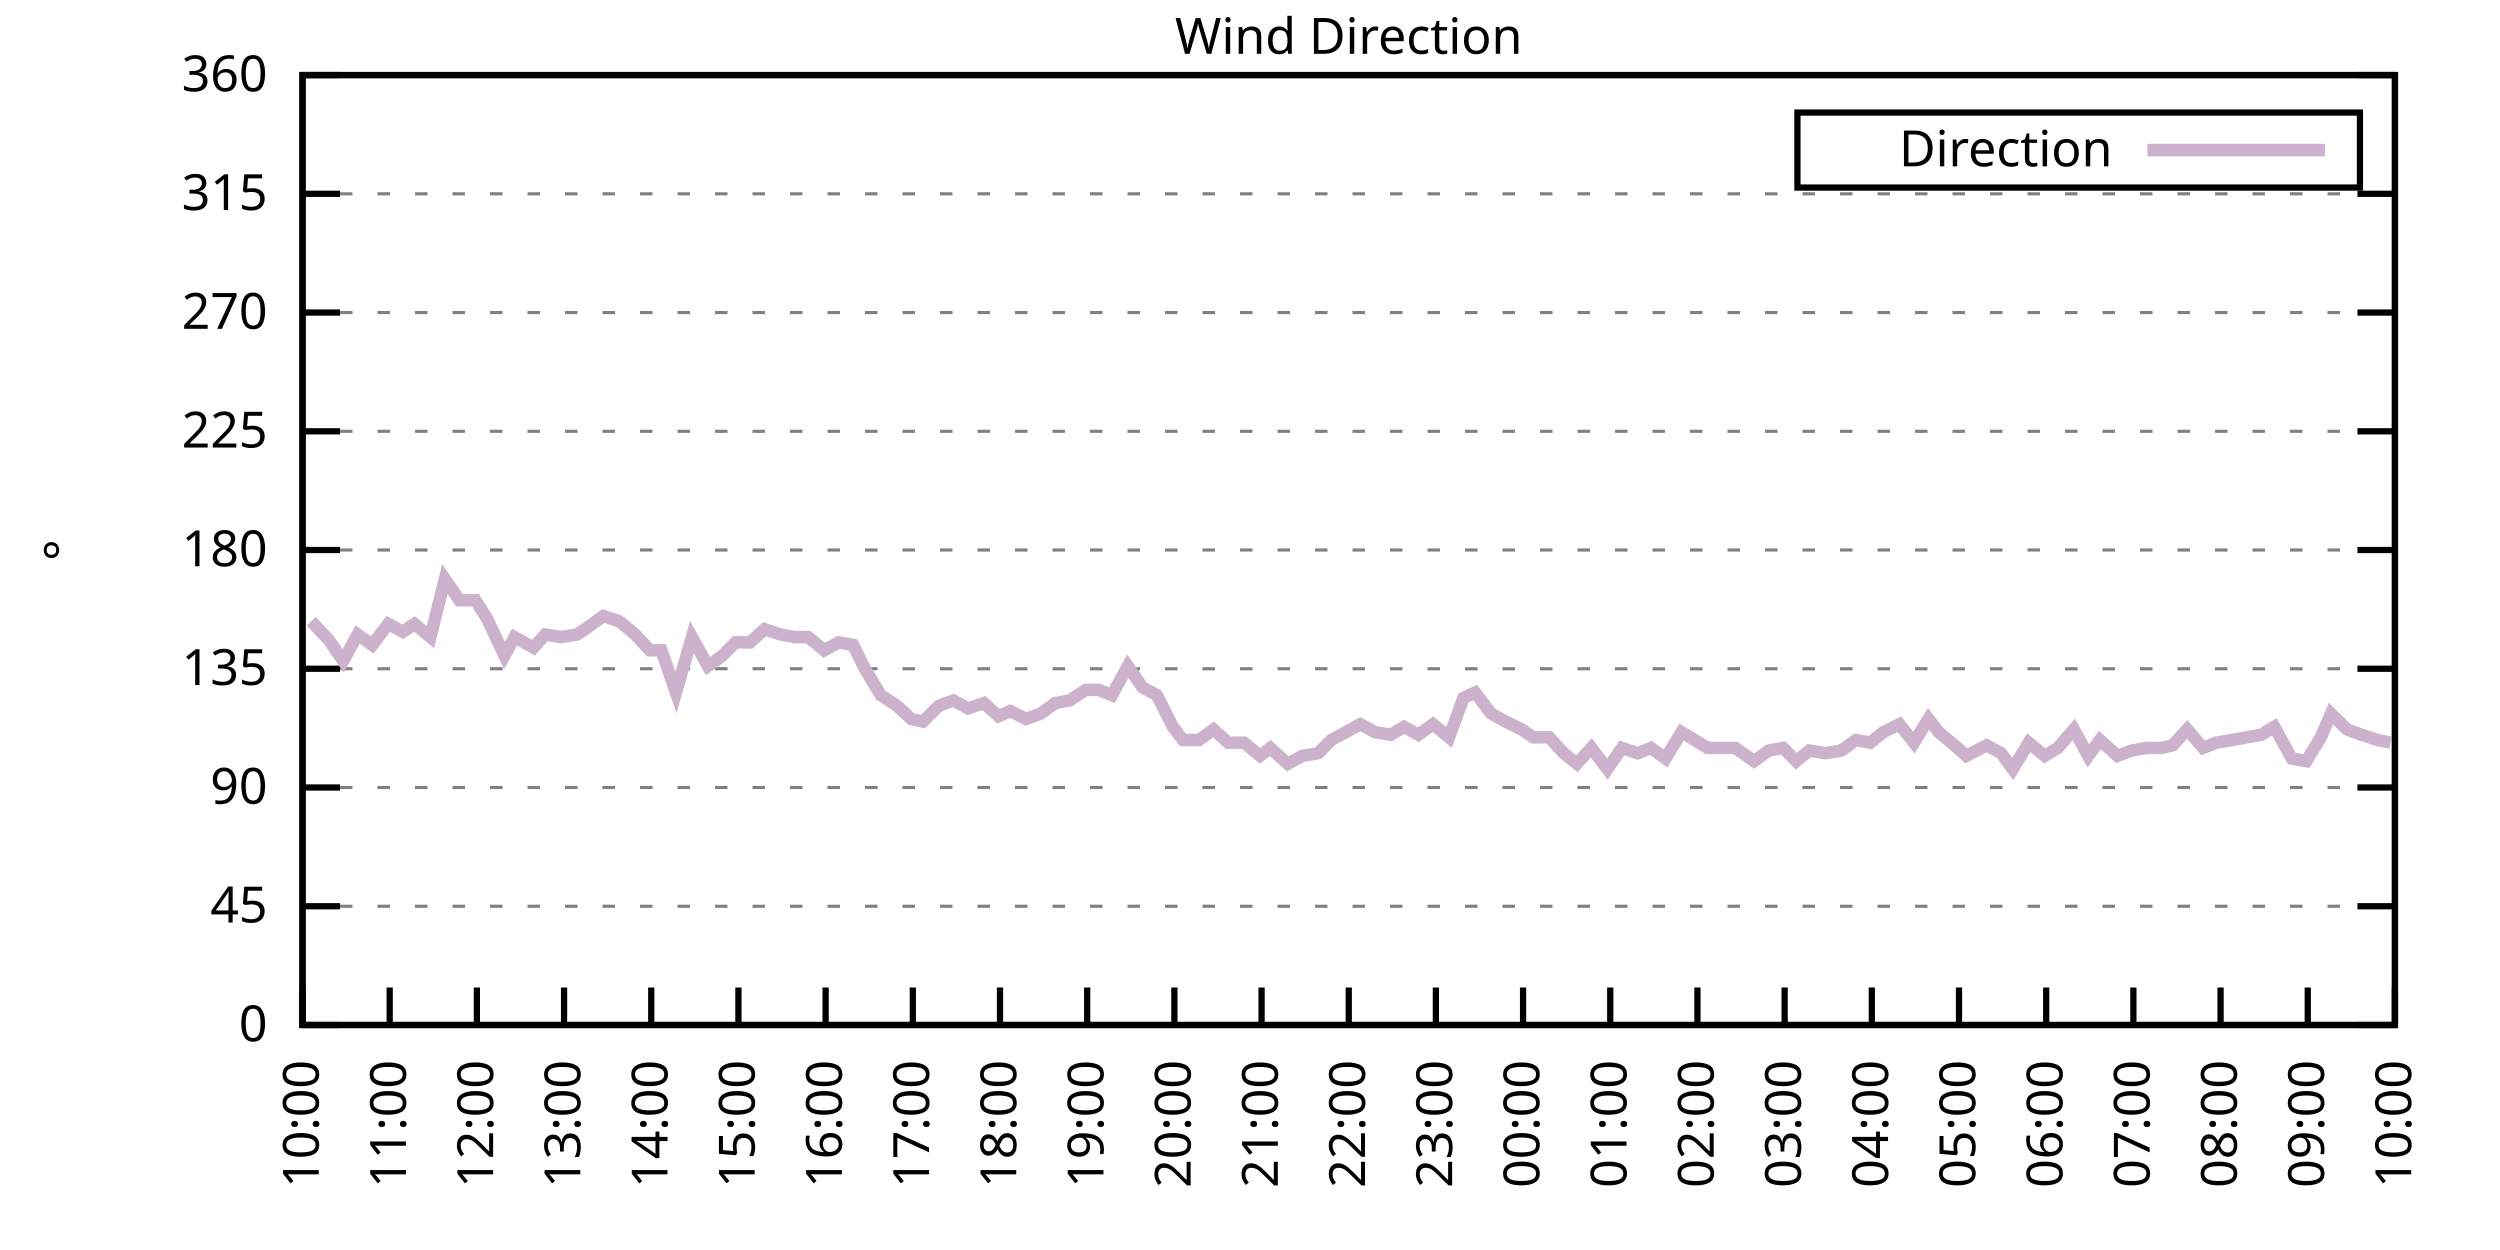
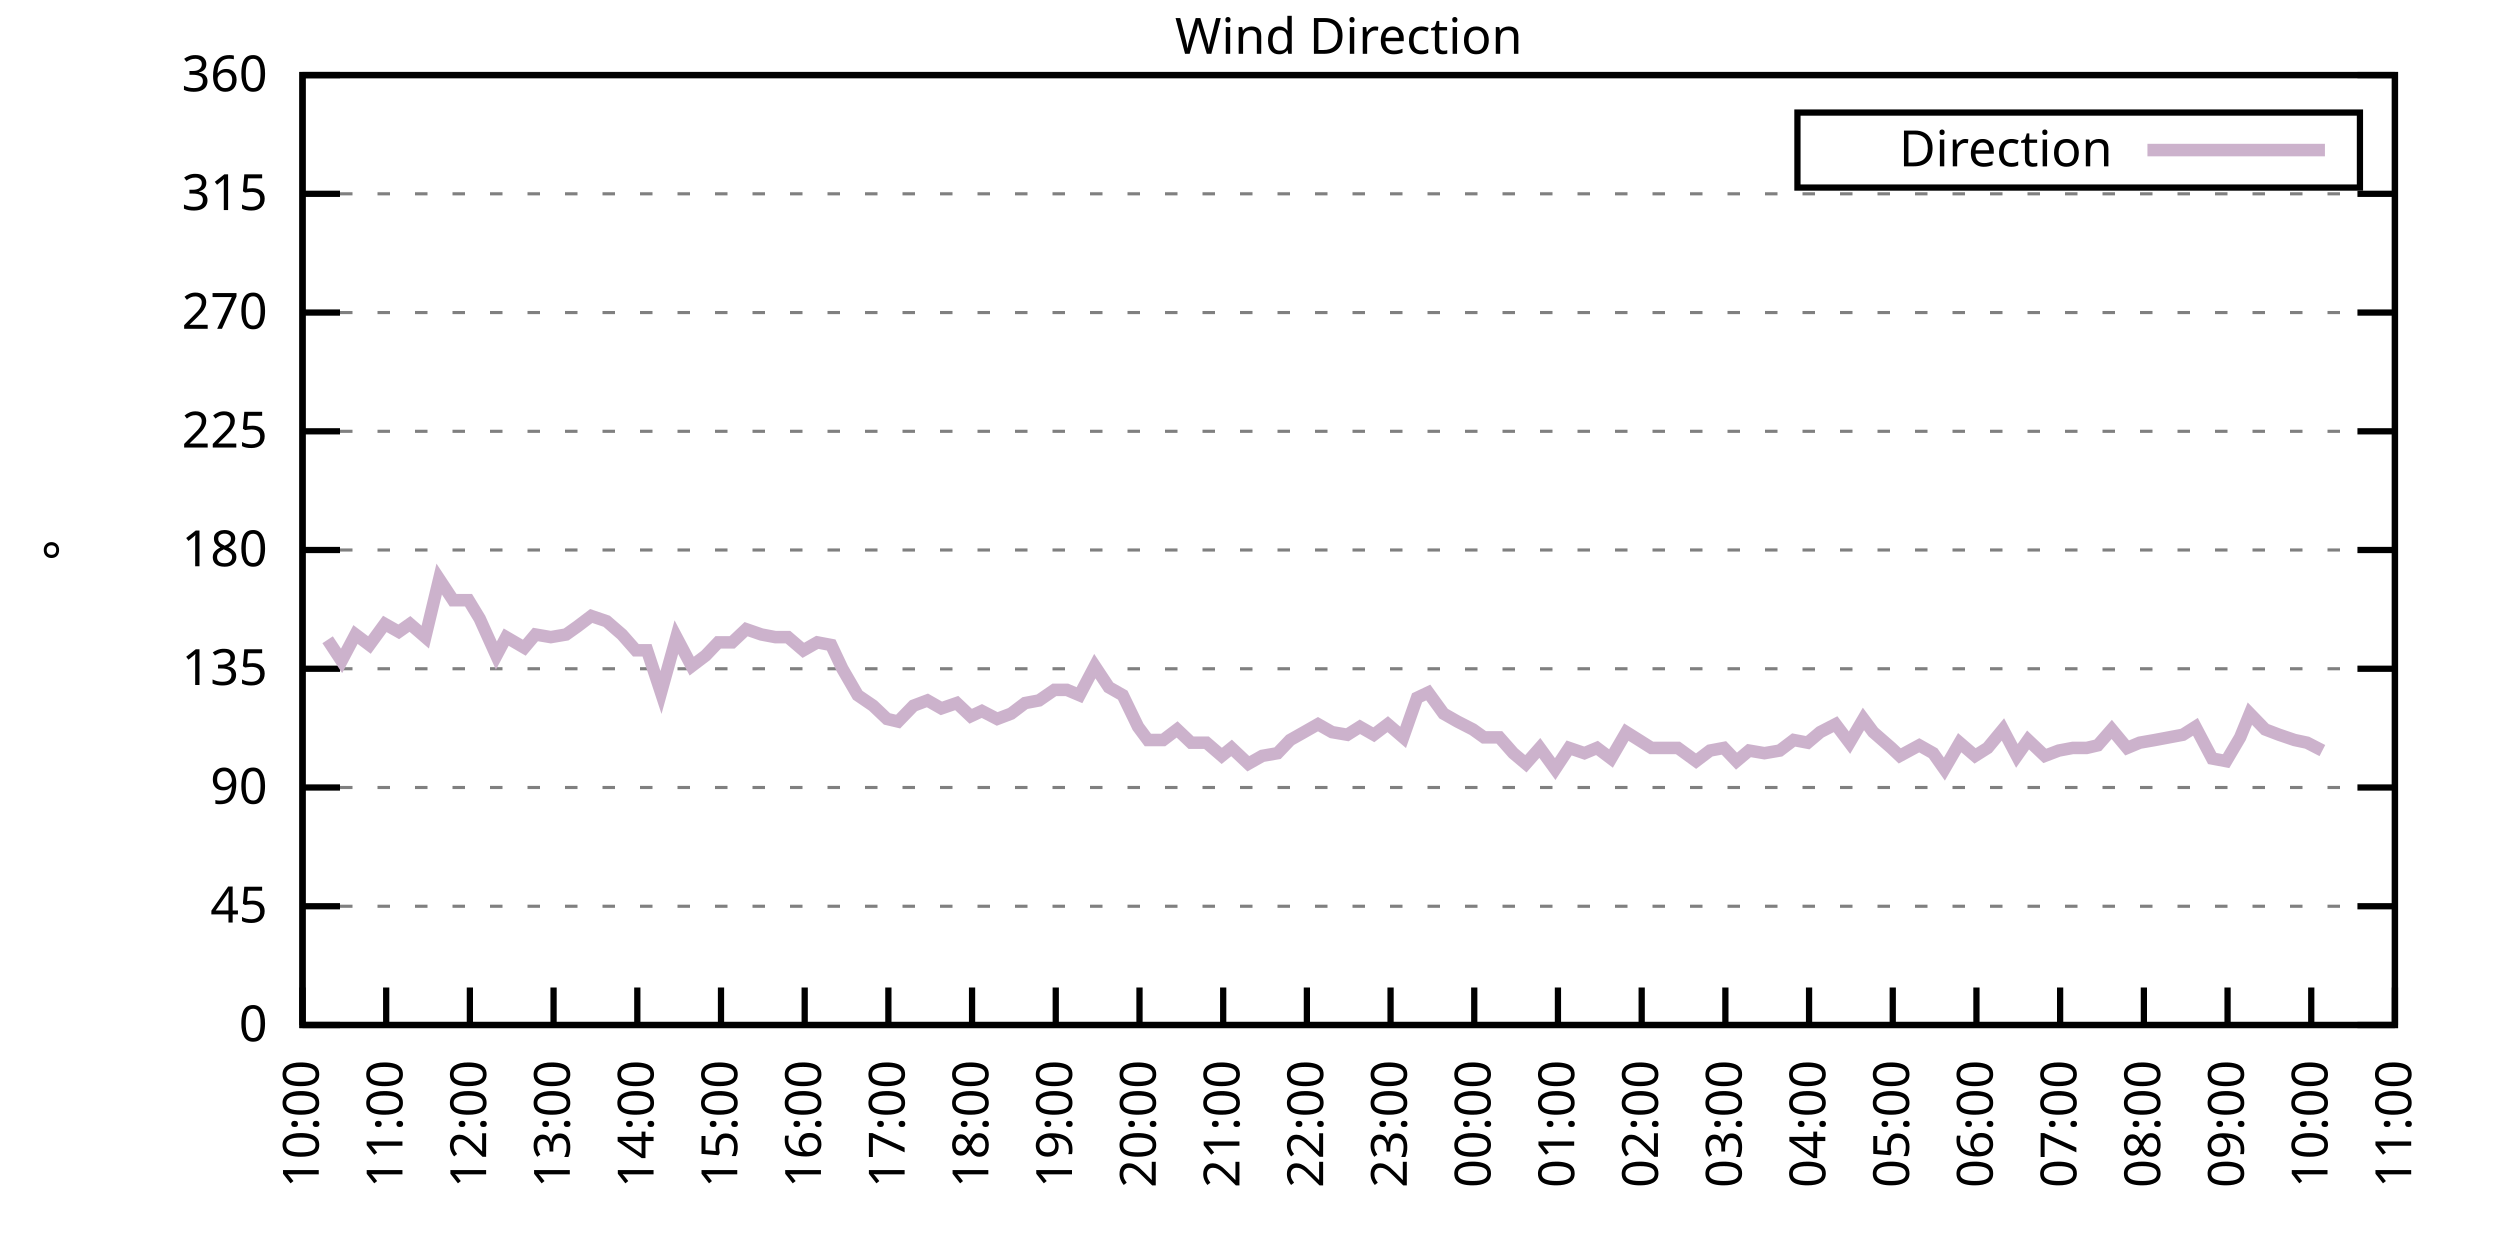
<svg xmlns="http://www.w3.org/2000/svg" xmlns:xlink="http://www.w3.org/1999/xlink" width="400" height="200" viewBox="0 0 400 200">
  <g id="gnuplot_canvas">
    <rect x="0" y="0" width="400" height="200" fill="none" />
    <defs>
      <circle id="gpDot" r="0.5" stroke-width="0.5" stroke="currentColor" />
      <path id="gpPt0" stroke-width="0.333" stroke="currentColor" d="M-1,0 h2 M0,-1 v2" />
      <path id="gpPt1" stroke-width="0.333" stroke="currentColor" d="M-1,-1 L1,1 M1,-1 L-1,1" />
      <path id="gpPt2" stroke-width="0.333" stroke="currentColor" d="M-1,0 L1,0 M0,-1 L0,1 M-1,-1 L1,1 M-1,1 L1,-1" />
      <rect id="gpPt3" stroke-width="0.333" stroke="currentColor" x="-1" y="-1" width="2" height="2" />
      <rect id="gpPt4" stroke-width="0.333" stroke="currentColor" fill="currentColor" x="-1" y="-1" width="2" height="2" />
      <circle id="gpPt5" stroke-width="0.333" stroke="currentColor" cx="0" cy="0" r="1" />
      <use xlink:href="#gpPt5" id="gpPt6" fill="currentColor" stroke="none" />
      <path id="gpPt7" stroke-width="0.333" stroke="currentColor" d="M0,-1.33 L-1.33,0.67 L1.33,0.67 z" />
      <use xlink:href="#gpPt7" id="gpPt8" fill="currentColor" stroke="none" />
      <use xlink:href="#gpPt7" id="gpPt9" stroke="currentColor" transform="rotate(180)" />
      <use xlink:href="#gpPt9" id="gpPt10" fill="currentColor" stroke="none" />
      <use xlink:href="#gpPt3" id="gpPt11" stroke="currentColor" transform="rotate(45)" />
      <use xlink:href="#gpPt11" id="gpPt12" fill="currentColor" stroke="none" />
      <path id="gpPt13" stroke-width="0.333" stroke="currentColor" d="M0,1.330 L1.265,0.411 L0.782,-1.067 L-0.782,-1.076 L-1.265,0.411 z" />
      <use xlink:href="#gpPt13" id="gpPt14" fill="currentColor" stroke="none" />
      <filter id="textbox" filterUnits="objectBoundingBox" x="0" y="0" height="1" width="1">
        <feFlood flood-color="white" flood-opacity="1" result="bgnd" />
        <feComposite in="SourceGraphic" in2="bgnd" operator="atop" />
      </filter>
      <filter id="greybox" filterUnits="objectBoundingBox" x="0" y="0" height="1" width="1">
        <feFlood flood-color="lightgrey" flood-opacity="1" result="grey" />
        <feComposite in="SourceGraphic" in2="grey" operator="atop" />
      </filter>
    </defs>
    <g fill="none" color="white" stroke="currentColor" stroke-width="1.00" stroke-linecap="butt" stroke-linejoin="miter">
</g>
    <g fill="none" color="black" stroke="currentColor" stroke-width="1.00" stroke-linecap="butt" stroke-linejoin="miter">
      <g stroke="none" shape-rendering="crispEdges">
        <polygon fill="rgb(255, 255, 255)" points="48.40,164.00 383.18,164.00 383.18,12.02 48.40,12.02 " />
      </g>
    </g>
    <g fill="none" color="black" stroke="currentColor" stroke-width="1.00" stroke-linecap="butt" stroke-linejoin="miter">
</g>
    <g fill="none" color="black" stroke="black" stroke-width="0.50" stroke-linecap="butt" stroke-linejoin="miter">
</g>
    <g fill="none" color="gray" stroke="currentColor" stroke-width="0.50" stroke-linecap="butt" stroke-linejoin="miter">
      <path stroke="gray" stroke-dasharray="2,4" class="gridline" d="M48.40,164.00 L383.19,164.00  " />
    </g>
    <g fill="none" color="gray" stroke="gray" stroke-width="1.00" stroke-linecap="butt" stroke-linejoin="miter">
</g>
    <g fill="none" color="black" stroke="currentColor" stroke-width="1.00" stroke-linecap="butt" stroke-linejoin="miter">
      <path stroke="black" d="M48.40,164.00 L54.40,164.00 M383.19,164.00 L377.19,164.00  " />
      <g transform="translate(42.80,166.60)" stroke="none" fill="black" font-family="Sans" font-size="8.00" text-anchor="end">
        <text>
          <tspan font-family="Sans"> 0</tspan>
        </text>
      </g>
    </g>
    <g fill="none" color="black" stroke="currentColor" stroke-width="1.00" stroke-linecap="butt" stroke-linejoin="miter">
</g>
    <g fill="none" color="black" stroke="black" stroke-width="0.50" stroke-linecap="butt" stroke-linejoin="miter">
</g>
    <g fill="none" color="gray" stroke="currentColor" stroke-width="0.50" stroke-linecap="butt" stroke-linejoin="miter">
      <path stroke="gray" stroke-dasharray="2,4" class="gridline" d="M48.40,145.00 L383.19,145.00  " />
    </g>
    <g fill="none" color="gray" stroke="gray" stroke-width="1.00" stroke-linecap="butt" stroke-linejoin="miter">
</g>
    <g fill="none" color="black" stroke="currentColor" stroke-width="1.00" stroke-linecap="butt" stroke-linejoin="miter">
      <path stroke="black" d="M48.40,145.00 L54.40,145.00 M383.19,145.00 L377.19,145.00  " />
      <g transform="translate(42.80,147.60)" stroke="none" fill="black" font-family="Sans" font-size="8.00" text-anchor="end">
        <text>
          <tspan font-family="Sans"> 45</tspan>
        </text>
      </g>
    </g>
    <g fill="none" color="black" stroke="currentColor" stroke-width="1.00" stroke-linecap="butt" stroke-linejoin="miter">
</g>
    <g fill="none" color="black" stroke="black" stroke-width="0.50" stroke-linecap="butt" stroke-linejoin="miter">
</g>
    <g fill="none" color="gray" stroke="currentColor" stroke-width="0.50" stroke-linecap="butt" stroke-linejoin="miter">
      <path stroke="gray" stroke-dasharray="2,4" class="gridline" d="M48.40,126.00 L383.19,126.00  " />
    </g>
    <g fill="none" color="gray" stroke="gray" stroke-width="1.00" stroke-linecap="butt" stroke-linejoin="miter">
</g>
    <g fill="none" color="black" stroke="currentColor" stroke-width="1.00" stroke-linecap="butt" stroke-linejoin="miter">
      <path stroke="black" d="M48.40,126.00 L54.40,126.00 M383.19,126.00 L377.19,126.00  " />
      <g transform="translate(42.80,128.60)" stroke="none" fill="black" font-family="Sans" font-size="8.00" text-anchor="end">
        <text>
          <tspan font-family="Sans"> 90</tspan>
        </text>
      </g>
    </g>
    <g fill="none" color="black" stroke="currentColor" stroke-width="1.00" stroke-linecap="butt" stroke-linejoin="miter">
</g>
    <g fill="none" color="black" stroke="black" stroke-width="0.50" stroke-linecap="butt" stroke-linejoin="miter">
</g>
    <g fill="none" color="gray" stroke="currentColor" stroke-width="0.50" stroke-linecap="butt" stroke-linejoin="miter">
      <path stroke="gray" stroke-dasharray="2,4" class="gridline" d="M48.40,107.00 L383.19,107.00  " />
    </g>
    <g fill="none" color="gray" stroke="gray" stroke-width="1.00" stroke-linecap="butt" stroke-linejoin="miter">
</g>
    <g fill="none" color="black" stroke="currentColor" stroke-width="1.00" stroke-linecap="butt" stroke-linejoin="miter">
      <path stroke="black" d="M48.40,107.00 L54.40,107.00 M383.19,107.00 L377.19,107.00  " />
      <g transform="translate(42.80,109.60)" stroke="none" fill="black" font-family="Sans" font-size="8.00" text-anchor="end">
        <text>
          <tspan font-family="Sans"> 135</tspan>
        </text>
      </g>
    </g>
    <g fill="none" color="black" stroke="currentColor" stroke-width="1.00" stroke-linecap="butt" stroke-linejoin="miter">
</g>
    <g fill="none" color="black" stroke="black" stroke-width="0.50" stroke-linecap="butt" stroke-linejoin="miter">
</g>
    <g fill="none" color="gray" stroke="currentColor" stroke-width="0.50" stroke-linecap="butt" stroke-linejoin="miter">
      <path stroke="gray" stroke-dasharray="2,4" class="gridline" d="M48.40,88.00 L383.19,88.00  " />
    </g>
    <g fill="none" color="gray" stroke="gray" stroke-width="1.00" stroke-linecap="butt" stroke-linejoin="miter">
</g>
    <g fill="none" color="black" stroke="currentColor" stroke-width="1.00" stroke-linecap="butt" stroke-linejoin="miter">
      <path stroke="black" d="M48.40,88.00 L54.40,88.00 M383.19,88.00 L377.19,88.00  " />
      <g transform="translate(42.80,90.60)" stroke="none" fill="black" font-family="Sans" font-size="8.00" text-anchor="end">
        <text>
          <tspan font-family="Sans"> 180</tspan>
        </text>
      </g>
    </g>
    <g fill="none" color="black" stroke="currentColor" stroke-width="1.00" stroke-linecap="butt" stroke-linejoin="miter">
</g>
    <g fill="none" color="black" stroke="black" stroke-width="0.50" stroke-linecap="butt" stroke-linejoin="miter">
</g>
    <g fill="none" color="gray" stroke="currentColor" stroke-width="0.50" stroke-linecap="butt" stroke-linejoin="miter">
      <path stroke="gray" stroke-dasharray="2,4" class="gridline" d="M48.40,69.01 L383.19,69.01  " />
    </g>
    <g fill="none" color="gray" stroke="gray" stroke-width="1.00" stroke-linecap="butt" stroke-linejoin="miter">
</g>
    <g fill="none" color="black" stroke="currentColor" stroke-width="1.00" stroke-linecap="butt" stroke-linejoin="miter">
      <path stroke="black" d="M48.40,69.01 L54.40,69.01 M383.19,69.01 L377.19,69.01  " />
      <g transform="translate(42.80,71.61)" stroke="none" fill="black" font-family="Sans" font-size="8.00" text-anchor="end">
        <text>
          <tspan font-family="Sans"> 225</tspan>
        </text>
      </g>
    </g>
    <g fill="none" color="black" stroke="currentColor" stroke-width="1.00" stroke-linecap="butt" stroke-linejoin="miter">
</g>
    <g fill="none" color="black" stroke="black" stroke-width="0.50" stroke-linecap="butt" stroke-linejoin="miter">
</g>
    <g fill="none" color="gray" stroke="currentColor" stroke-width="0.50" stroke-linecap="butt" stroke-linejoin="miter">
      <path stroke="gray" stroke-dasharray="2,4" class="gridline" d="M48.40,50.01 L383.19,50.01  " />
    </g>
    <g fill="none" color="gray" stroke="gray" stroke-width="1.00" stroke-linecap="butt" stroke-linejoin="miter">
</g>
    <g fill="none" color="black" stroke="currentColor" stroke-width="1.00" stroke-linecap="butt" stroke-linejoin="miter">
      <path stroke="black" d="M48.40,50.01 L54.40,50.01 M383.19,50.01 L377.19,50.01  " />
      <g transform="translate(42.80,52.61)" stroke="none" fill="black" font-family="Sans" font-size="8.00" text-anchor="end">
        <text>
          <tspan font-family="Sans"> 270</tspan>
        </text>
      </g>
    </g>
    <g fill="none" color="black" stroke="currentColor" stroke-width="1.00" stroke-linecap="butt" stroke-linejoin="miter">
</g>
    <g fill="none" color="black" stroke="black" stroke-width="0.50" stroke-linecap="butt" stroke-linejoin="miter">
</g>
    <g fill="none" color="gray" stroke="currentColor" stroke-width="0.50" stroke-linecap="butt" stroke-linejoin="miter">
      <path stroke="gray" stroke-dasharray="2,4" class="gridline" d="M48.40,31.01 L383.19,31.01  " />
    </g>
    <g fill="none" color="gray" stroke="gray" stroke-width="1.00" stroke-linecap="butt" stroke-linejoin="miter">
</g>
    <g fill="none" color="black" stroke="currentColor" stroke-width="1.00" stroke-linecap="butt" stroke-linejoin="miter">
      <path stroke="black" d="M48.40,31.01 L54.40,31.01 M383.19,31.01 L377.19,31.01  " />
      <g transform="translate(42.80,33.61)" stroke="none" fill="black" font-family="Sans" font-size="8.00" text-anchor="end">
        <text>
          <tspan font-family="Sans"> 315</tspan>
        </text>
      </g>
    </g>
    <g fill="none" color="black" stroke="currentColor" stroke-width="1.00" stroke-linecap="butt" stroke-linejoin="miter">
</g>
    <g fill="none" color="black" stroke="black" stroke-width="0.50" stroke-linecap="butt" stroke-linejoin="miter">
</g>
    <g fill="none" color="gray" stroke="currentColor" stroke-width="0.50" stroke-linecap="butt" stroke-linejoin="miter">
      <path stroke="gray" stroke-dasharray="2,4" class="gridline" d="M48.40,12.01 L383.19,12.01  " />
    </g>
    <g fill="none" color="gray" stroke="gray" stroke-width="1.00" stroke-linecap="butt" stroke-linejoin="miter">
</g>
    <g fill="none" color="black" stroke="currentColor" stroke-width="1.00" stroke-linecap="butt" stroke-linejoin="miter">
      <path stroke="black" d="M48.40,12.01 L54.40,12.01 M383.19,12.01 L377.19,12.01  " />
      <g transform="translate(42.80,14.61)" stroke="none" fill="black" font-family="Sans" font-size="8.00" text-anchor="end">
        <text>
          <tspan font-family="Sans"> 360</tspan>
        </text>
      </g>
    </g>
    <g fill="none" color="black" stroke="currentColor" stroke-width="1.00" stroke-linecap="butt" stroke-linejoin="miter">
      <path stroke="black" d="M48.40,164.00 L48.40,158.00  " />
      <g transform="translate(51.00,169.60) rotate(270.00)" stroke="none" fill="black" font-family="Sans" font-size="8.00" text-anchor="end">
        <text>
          <tspan font-family="Sans">10:00</tspan>
        </text>
      </g>
    </g>
    <g fill="none" color="black" stroke="currentColor" stroke-width="1.00" stroke-linecap="butt" stroke-linejoin="miter">
-       <path stroke="black" d="M62.35,164.00 L62.35,158.00  " />
-       <g transform="translate(64.95,169.60) rotate(270.00)" stroke="none" fill="black" font-family="Sans" font-size="8.00" text-anchor="end">
+       <path stroke="black" d="M61.79,164.00 L61.79,158.00  " />
+       <g transform="translate(64.39,169.60) rotate(270.00)" stroke="none" fill="black" font-family="Sans" font-size="8.00" text-anchor="end">
        <text>
          <tspan font-family="Sans">11:00</tspan>
        </text>
      </g>
    </g>
    <g fill="none" color="black" stroke="currentColor" stroke-width="1.00" stroke-linecap="butt" stroke-linejoin="miter">
-       <path stroke="black" d="M76.30,164.00 L76.30,158.00  " />
-       <g transform="translate(78.90,169.60) rotate(270.00)" stroke="none" fill="black" font-family="Sans" font-size="8.00" text-anchor="end">
+       <path stroke="black" d="M75.18,164.00 L75.18,158.00  " />
+       <g transform="translate(77.78,169.60) rotate(270.00)" stroke="none" fill="black" font-family="Sans" font-size="8.00" text-anchor="end">
        <text>
          <tspan font-family="Sans">12:00</tspan>
        </text>
      </g>
    </g>
    <g fill="none" color="black" stroke="currentColor" stroke-width="1.00" stroke-linecap="butt" stroke-linejoin="miter">
-       <path stroke="black" d="M90.25,164.00 L90.25,158.00  " />
-       <g transform="translate(92.85,169.60) rotate(270.00)" stroke="none" fill="black" font-family="Sans" font-size="8.00" text-anchor="end">
+       <path stroke="black" d="M88.57,164.00 L88.57,158.00  " />
+       <g transform="translate(91.17,169.60) rotate(270.00)" stroke="none" fill="black" font-family="Sans" font-size="8.00" text-anchor="end">
        <text>
          <tspan font-family="Sans">13:00</tspan>
        </text>
      </g>
    </g>
    <g fill="none" color="black" stroke="currentColor" stroke-width="1.00" stroke-linecap="butt" stroke-linejoin="miter">
-       <path stroke="black" d="M104.20,164.00 L104.20,158.00  " />
-       <g transform="translate(106.80,169.60) rotate(270.00)" stroke="none" fill="black" font-family="Sans" font-size="8.00" text-anchor="end">
+       <path stroke="black" d="M101.97,164.00 L101.97,158.00  " />
+       <g transform="translate(104.57,169.60) rotate(270.00)" stroke="none" fill="black" font-family="Sans" font-size="8.00" text-anchor="end">
        <text>
          <tspan font-family="Sans">14:00</tspan>
        </text>
      </g>
    </g>
    <g fill="none" color="black" stroke="currentColor" stroke-width="1.00" stroke-linecap="butt" stroke-linejoin="miter">
-       <path stroke="black" d="M118.15,164.00 L118.15,158.00  " />
-       <g transform="translate(120.75,169.60) rotate(270.00)" stroke="none" fill="black" font-family="Sans" font-size="8.00" text-anchor="end">
+       <path stroke="black" d="M115.36,164.00 L115.36,158.00  " />
+       <g transform="translate(117.96,169.60) rotate(270.00)" stroke="none" fill="black" font-family="Sans" font-size="8.00" text-anchor="end">
        <text>
          <tspan font-family="Sans">15:00</tspan>
        </text>
      </g>
    </g>
    <g fill="none" color="black" stroke="currentColor" stroke-width="1.00" stroke-linecap="butt" stroke-linejoin="miter">
-       <path stroke="black" d="M132.10,164.00 L132.10,158.00  " />
-       <g transform="translate(134.70,169.60) rotate(270.00)" stroke="none" fill="black" font-family="Sans" font-size="8.00" text-anchor="end">
+       <path stroke="black" d="M128.75,164.00 L128.75,158.00  " />
+       <g transform="translate(131.35,169.60) rotate(270.00)" stroke="none" fill="black" font-family="Sans" font-size="8.00" text-anchor="end">
        <text>
          <tspan font-family="Sans">16:00</tspan>
        </text>
      </g>
    </g>
    <g fill="none" color="black" stroke="currentColor" stroke-width="1.00" stroke-linecap="butt" stroke-linejoin="miter">
-       <path stroke="black" d="M146.05,164.00 L146.05,158.00  " />
-       <g transform="translate(148.65,169.60) rotate(270.00)" stroke="none" fill="black" font-family="Sans" font-size="8.00" text-anchor="end">
+       <path stroke="black" d="M142.14,164.00 L142.14,158.00  " />
+       <g transform="translate(144.74,169.60) rotate(270.00)" stroke="none" fill="black" font-family="Sans" font-size="8.00" text-anchor="end">
        <text>
          <tspan font-family="Sans">17:00</tspan>
        </text>
      </g>
    </g>
    <g fill="none" color="black" stroke="currentColor" stroke-width="1.00" stroke-linecap="butt" stroke-linejoin="miter">
-       <path stroke="black" d="M160.00,164.00 L160.00,158.00  " />
-       <g transform="translate(162.60,169.60) rotate(270.00)" stroke="none" fill="black" font-family="Sans" font-size="8.00" text-anchor="end">
+       <path stroke="black" d="M155.53,164.00 L155.53,158.00  " />
+       <g transform="translate(158.13,169.60) rotate(270.00)" stroke="none" fill="black" font-family="Sans" font-size="8.00" text-anchor="end">
        <text>
          <tspan font-family="Sans">18:00</tspan>
        </text>
      </g>
    </g>
    <g fill="none" color="black" stroke="currentColor" stroke-width="1.00" stroke-linecap="butt" stroke-linejoin="miter">
-       <path stroke="black" d="M173.95,164.00 L173.95,158.00  " />
-       <g transform="translate(176.55,169.60) rotate(270.00)" stroke="none" fill="black" font-family="Sans" font-size="8.00" text-anchor="end">
+       <path stroke="black" d="M168.92,164.00 L168.92,158.00  " />
+       <g transform="translate(171.52,169.60) rotate(270.00)" stroke="none" fill="black" font-family="Sans" font-size="8.00" text-anchor="end">
        <text>
          <tspan font-family="Sans">19:00</tspan>
        </text>
      </g>
    </g>
    <g fill="none" color="black" stroke="currentColor" stroke-width="1.00" stroke-linecap="butt" stroke-linejoin="miter">
-       <path stroke="black" d="M187.90,164.00 L187.90,158.00  " />
-       <g transform="translate(190.50,169.60) rotate(270.00)" stroke="none" fill="black" font-family="Sans" font-size="8.00" text-anchor="end">
+       <path stroke="black" d="M182.32,164.00 L182.32,158.00  " />
+       <g transform="translate(184.92,169.60) rotate(270.00)" stroke="none" fill="black" font-family="Sans" font-size="8.00" text-anchor="end">
        <text>
          <tspan font-family="Sans">20:00</tspan>
        </text>
      </g>
    </g>
    <g fill="none" color="black" stroke="currentColor" stroke-width="1.00" stroke-linecap="butt" stroke-linejoin="miter">
-       <path stroke="black" d="M201.85,164.00 L201.85,158.00  " />
-       <g transform="translate(204.45,169.60) rotate(270.00)" stroke="none" fill="black" font-family="Sans" font-size="8.00" text-anchor="end">
+       <path stroke="black" d="M195.71,164.00 L195.71,158.00  " />
+       <g transform="translate(198.31,169.60) rotate(270.00)" stroke="none" fill="black" font-family="Sans" font-size="8.00" text-anchor="end">
        <text>
          <tspan font-family="Sans">21:00</tspan>
        </text>
      </g>
    </g>
    <g fill="none" color="black" stroke="currentColor" stroke-width="1.00" stroke-linecap="butt" stroke-linejoin="miter">
-       <path stroke="black" d="M215.80,164.00 L215.80,158.00  " />
-       <g transform="translate(218.40,169.60) rotate(270.00)" stroke="none" fill="black" font-family="Sans" font-size="8.00" text-anchor="end">
+       <path stroke="black" d="M209.10,164.00 L209.10,158.00  " />
+       <g transform="translate(211.70,169.60) rotate(270.00)" stroke="none" fill="black" font-family="Sans" font-size="8.00" text-anchor="end">
        <text>
          <tspan font-family="Sans">22:00</tspan>
        </text>
      </g>
    </g>
    <g fill="none" color="black" stroke="currentColor" stroke-width="1.00" stroke-linecap="butt" stroke-linejoin="miter">
-       <path stroke="black" d="M229.74,164.00 L229.74,158.00  " />
-       <g transform="translate(232.34,169.60) rotate(270.00)" stroke="none" fill="black" font-family="Sans" font-size="8.00" text-anchor="end">
+       <path stroke="black" d="M222.49,164.00 L222.49,158.00  " />
+       <g transform="translate(225.09,169.60) rotate(270.00)" stroke="none" fill="black" font-family="Sans" font-size="8.00" text-anchor="end">
        <text>
          <tspan font-family="Sans">23:00</tspan>
        </text>
      </g>
    </g>
    <g fill="none" color="black" stroke="currentColor" stroke-width="1.00" stroke-linecap="butt" stroke-linejoin="miter">
-       <path stroke="black" d="M243.69,164.00 L243.69,158.00  " />
-       <g transform="translate(246.29,169.60) rotate(270.00)" stroke="none" fill="black" font-family="Sans" font-size="8.00" text-anchor="end">
+       <path stroke="black" d="M235.88,164.00 L235.88,158.00  " />
+       <g transform="translate(238.48,169.60) rotate(270.00)" stroke="none" fill="black" font-family="Sans" font-size="8.00" text-anchor="end">
        <text>
          <tspan font-family="Sans">00:00</tspan>
        </text>
      </g>
    </g>
    <g fill="none" color="black" stroke="currentColor" stroke-width="1.00" stroke-linecap="butt" stroke-linejoin="miter">
-       <path stroke="black" d="M257.64,164.00 L257.64,158.00  " />
-       <g transform="translate(260.24,169.60) rotate(270.00)" stroke="none" fill="black" font-family="Sans" font-size="8.00" text-anchor="end">
+       <path stroke="black" d="M249.27,164.00 L249.27,158.00  " />
+       <g transform="translate(251.87,169.60) rotate(270.00)" stroke="none" fill="black" font-family="Sans" font-size="8.00" text-anchor="end">
        <text>
          <tspan font-family="Sans">01:00</tspan>
        </text>
      </g>
    </g>
    <g fill="none" color="black" stroke="currentColor" stroke-width="1.00" stroke-linecap="butt" stroke-linejoin="miter">
-       <path stroke="black" d="M271.59,164.00 L271.59,158.00  " />
-       <g transform="translate(274.19,169.60) rotate(270.00)" stroke="none" fill="black" font-family="Sans" font-size="8.00" text-anchor="end">
+       <path stroke="black" d="M262.67,164.00 L262.67,158.00  " />
+       <g transform="translate(265.27,169.60) rotate(270.00)" stroke="none" fill="black" font-family="Sans" font-size="8.00" text-anchor="end">
        <text>
          <tspan font-family="Sans">02:00</tspan>
        </text>
      </g>
    </g>
    <g fill="none" color="black" stroke="currentColor" stroke-width="1.00" stroke-linecap="butt" stroke-linejoin="miter">
-       <path stroke="black" d="M285.54,164.00 L285.54,158.00  " />
-       <g transform="translate(288.14,169.60) rotate(270.00)" stroke="none" fill="black" font-family="Sans" font-size="8.00" text-anchor="end">
+       <path stroke="black" d="M276.06,164.00 L276.06,158.00  " />
+       <g transform="translate(278.66,169.60) rotate(270.00)" stroke="none" fill="black" font-family="Sans" font-size="8.00" text-anchor="end">
        <text>
          <tspan font-family="Sans">03:00</tspan>
        </text>
      </g>
    </g>
    <g fill="none" color="black" stroke="currentColor" stroke-width="1.00" stroke-linecap="butt" stroke-linejoin="miter">
-       <path stroke="black" d="M299.49,164.00 L299.49,158.00  " />
-       <g transform="translate(302.09,169.60) rotate(270.00)" stroke="none" fill="black" font-family="Sans" font-size="8.00" text-anchor="end">
+       <path stroke="black" d="M289.45,164.00 L289.45,158.00  " />
+       <g transform="translate(292.05,169.60) rotate(270.00)" stroke="none" fill="black" font-family="Sans" font-size="8.00" text-anchor="end">
        <text>
          <tspan font-family="Sans">04:00</tspan>
        </text>
      </g>
    </g>
    <g fill="none" color="black" stroke="currentColor" stroke-width="1.00" stroke-linecap="butt" stroke-linejoin="miter">
-       <path stroke="black" d="M313.44,164.00 L313.44,158.00  " />
-       <g transform="translate(316.04,169.60) rotate(270.00)" stroke="none" fill="black" font-family="Sans" font-size="8.00" text-anchor="end">
+       <path stroke="black" d="M302.84,164.00 L302.84,158.00  " />
+       <g transform="translate(305.44,169.60) rotate(270.00)" stroke="none" fill="black" font-family="Sans" font-size="8.00" text-anchor="end">
        <text>
          <tspan font-family="Sans">05:00</tspan>
        </text>
      </g>
    </g>
    <g fill="none" color="black" stroke="currentColor" stroke-width="1.00" stroke-linecap="butt" stroke-linejoin="miter">
-       <path stroke="black" d="M327.39,164.00 L327.39,158.00  " />
-       <g transform="translate(329.99,169.60) rotate(270.00)" stroke="none" fill="black" font-family="Sans" font-size="8.00" text-anchor="end">
+       <path stroke="black" d="M316.23,164.00 L316.23,158.00  " />
+       <g transform="translate(318.83,169.60) rotate(270.00)" stroke="none" fill="black" font-family="Sans" font-size="8.00" text-anchor="end">
        <text>
          <tspan font-family="Sans">06:00</tspan>
        </text>
      </g>
    </g>
    <g fill="none" color="black" stroke="currentColor" stroke-width="1.00" stroke-linecap="butt" stroke-linejoin="miter">
-       <path stroke="black" d="M341.34,164.00 L341.34,158.00  " />
-       <g transform="translate(343.94,169.60) rotate(270.00)" stroke="none" fill="black" font-family="Sans" font-size="8.00" text-anchor="end">
+       <path stroke="black" d="M329.62,164.00 L329.62,158.00  " />
+       <g transform="translate(332.22,169.60) rotate(270.00)" stroke="none" fill="black" font-family="Sans" font-size="8.00" text-anchor="end">
        <text>
          <tspan font-family="Sans">07:00</tspan>
        </text>
      </g>
    </g>
    <g fill="none" color="black" stroke="currentColor" stroke-width="1.00" stroke-linecap="butt" stroke-linejoin="miter">
-       <path stroke="black" d="M355.29,164.00 L355.29,158.00  " />
-       <g transform="translate(357.89,169.60) rotate(270.00)" stroke="none" fill="black" font-family="Sans" font-size="8.00" text-anchor="end">
+       <path stroke="black" d="M343.02,164.00 L343.02,158.00  " />
+       <g transform="translate(345.62,169.60) rotate(270.00)" stroke="none" fill="black" font-family="Sans" font-size="8.00" text-anchor="end">
        <text>
          <tspan font-family="Sans">08:00</tspan>
        </text>
      </g>
    </g>
    <g fill="none" color="black" stroke="currentColor" stroke-width="1.00" stroke-linecap="butt" stroke-linejoin="miter">
-       <path stroke="black" d="M369.24,164.00 L369.24,158.00  " />
-       <g transform="translate(371.84,169.60) rotate(270.00)" stroke="none" fill="black" font-family="Sans" font-size="8.00" text-anchor="end">
+       <path stroke="black" d="M356.41,164.00 L356.41,158.00  " />
+       <g transform="translate(359.01,169.60) rotate(270.00)" stroke="none" fill="black" font-family="Sans" font-size="8.00" text-anchor="end">
        <text>
          <tspan font-family="Sans">09:00</tspan>
+         </text>
+       </g>
+     </g>
+     <g fill="none" color="black" stroke="currentColor" stroke-width="1.00" stroke-linecap="butt" stroke-linejoin="miter">
+       <path stroke="black" d="M369.80,164.00 L369.80,158.00  " />
+       <g transform="translate(372.40,169.60) rotate(270.00)" stroke="none" fill="black" font-family="Sans" font-size="8.00" text-anchor="end">
+         <text>
+           <tspan font-family="Sans">10:00</tspan>
        </text>
      </g>
    </g>
    <g fill="none" color="black" stroke="currentColor" stroke-width="1.00" stroke-linecap="butt" stroke-linejoin="miter">
      <path stroke="black" d="M383.19,164.00 L383.19,158.00  " />
      <g transform="translate(385.79,169.60) rotate(270.00)" stroke="none" fill="black" font-family="Sans" font-size="8.00" text-anchor="end">
        <text>
-           <tspan font-family="Sans">10:00</tspan>
+           <tspan font-family="Sans">11:00</tspan>
        </text>
      </g>
    </g>
    <g fill="none" color="black" stroke="currentColor" stroke-width="1.00" stroke-linecap="butt" stroke-linejoin="miter">
</g>
    <g fill="none" color="black" stroke="currentColor" stroke-width="1.00" stroke-linecap="butt" stroke-linejoin="miter">
      <path stroke="black" d="M48.40,12.01 L48.40,164.00 L383.19,164.00 L383.19,12.01 L48.40,12.01 Z  " />
    </g>
    <g fill="none" color="black" stroke="currentColor" stroke-width="1.00" stroke-linecap="butt" stroke-linejoin="miter">
</g>
    <g fill="none" color="black" stroke="currentColor" stroke-width="1.00" stroke-linecap="butt" stroke-linejoin="miter">
      <path stroke="black" d="M287.59,30.01 L287.59,18.01 L377.59,18.01 L377.59,30.01 L287.59,30.01 Z  " />
    </g>
    <g id="Wind_direction_plot_1">
      <g fill="none" color="white" stroke="black" stroke-width="2.00" stroke-linecap="butt" stroke-linejoin="miter">
</g>
      <g fill="none" color="black" stroke="currentColor" stroke-width="2.00" stroke-linecap="butt" stroke-linejoin="miter">
        <g transform="translate(337.99,26.61)" stroke="none" fill="black" font-family="Sans" font-size="8.00" text-anchor="end">
          <text>
            <tspan font-family="Sans">Direction</tspan>
          </text>
        </g>
      </g>
      <g fill="none" color="black" stroke="currentColor" stroke-width="2.00" stroke-linecap="butt" stroke-linejoin="miter">
-         <path stroke="rgb(204, 178, 204)" d="M343.59,24.01 L371.99,24.01 M49.79,99.40 L52.58,102.36 L54.91,105.74 L57.23,101.52 L59.56,103.20 L62.12,99.83   L64.44,101.09 L66.30,99.83 L68.86,101.94 L71.18,92.65 L73.51,96.03 L76.07,96.03 L77.93,98.98 L80.72,104.89   L82.34,101.94 L85.37,103.63 L87.23,101.52 L89.78,101.94 L92.34,101.52 L94.20,100.25 L96.53,98.56 L99.08,99.40   L101.64,101.52 L103.97,104.05 L105.83,104.05 L108.15,110.80 L110.71,101.94 L113.27,106.58 L115.59,104.89 L117.68,102.78   L120.01,102.78 L122.33,100.67 L124.89,101.52 L127.22,101.94 L129.31,101.94 L131.87,104.05 L134.19,102.78 L136.51,103.20   L138.37,107.00 L140.93,111.23 L143.49,112.91 L145.81,115.03 L147.67,115.45 L150.23,112.91 L152.56,112.07 L154.88,113.34   L157.44,112.49 L159.76,114.60 L161.62,113.76 L164.18,115.03 L166.51,114.18 L168.83,112.49 L171.16,112.07 L173.71,110.38   L175.81,110.38 L177.90,111.23 L180.46,106.58 L182.78,109.96 L185.11,111.23 L187.66,116.29 L189.29,118.40 L191.85,118.40   L194.17,116.71 L196.50,118.83 L199.06,118.83 L201.61,120.94 L203.24,119.67 L206.03,122.20 L208.36,120.94 L210.91,120.51   L213.01,118.40 L215.33,117.14 L217.65,115.87 L219.98,117.14 L222.54,117.56 L224.63,116.29 L226.95,117.56 L229.28,115.87   L231.84,117.98 L234.16,111.65 L236.02,110.80 L238.58,114.18 L240.90,115.45 L243.46,116.71 L245.32,117.98 L247.88,117.98   L250.20,120.51 L252.30,122.20 L254.62,119.67 L257.18,123.05 L259.50,119.67 L262.06,120.51 L264.15,119.67 L266.48,121.36   L269.04,117.14 L271.13,118.40 L273.22,119.67 L275.78,119.67 L277.64,119.67 L280.66,121.78 L282.99,120.09 L285.31,119.67   L287.40,121.78 L289.50,120.09 L292.05,120.51 L294.61,120.09 L296.94,118.40 L299.26,118.83 L301.35,117.14 L303.91,115.87   L306.23,118.83 L308.56,115.03 L310.19,117.14 L313.21,119.67 L314.60,120.94 L317.86,119.25 L320.18,120.51 L322.04,123.05   L324.60,118.83 L327.16,120.94 L329.25,119.67 L331.81,116.71 L334.13,120.94 L335.99,118.40 L338.78,120.94 L341.11,120.09   L343.43,119.67 L345.76,119.67 L347.62,119.25 L349.94,116.71 L352.50,119.67 L354.59,118.83 L357.15,118.40 L359.48,117.98   L361.80,117.56 L363.89,116.29 L366.68,121.36 L369.01,121.78 L371.33,117.98 L372.96,114.18 L375.52,116.71 L377.84,117.56   L380.40,118.40 L382.49,118.83  " />
+         <path stroke="rgb(204, 178, 204)" d="M343.59,24.01 L371.99,24.01 M52.42,102.36 L54.65,105.74 L56.88,101.52 L59.11,103.20 L61.57,99.83 L63.80,101.09   L65.59,99.83 L68.04,101.94 L70.27,92.65 L72.50,96.03 L74.96,96.03 L76.75,98.98 L79.42,104.89 L80.99,101.94   L83.89,103.63 L85.67,101.52 L88.13,101.94 L90.58,101.52 L92.37,100.25 L94.60,98.56 L97.06,99.40 L99.51,101.52   L101.74,104.05 L103.53,104.05 L105.76,110.80 L108.22,101.94 L110.67,106.58 L112.90,104.89 L114.91,102.78 L117.14,102.78   L119.38,100.67 L121.83,101.52 L124.06,101.94 L126.07,101.94 L128.53,104.05 L130.76,102.78 L132.99,103.20 L134.78,107.00   L137.23,111.23 L139.69,112.91 L141.92,115.03 L143.70,115.45 L146.16,112.91 L148.39,112.07 L150.62,113.34 L153.08,112.49   L155.31,114.60 L157.10,113.76 L159.55,115.03 L161.78,114.18 L164.01,112.49 L166.25,112.07 L168.70,110.38 L170.71,110.38   L172.72,111.23 L175.17,106.58 L177.41,109.96 L179.64,111.23 L182.09,116.29 L183.66,118.40 L186.11,118.40 L188.34,116.71   L190.57,118.83 L193.03,118.83 L195.48,120.94 L197.05,119.67 L199.73,122.20 L201.96,120.94 L204.41,120.51 L206.42,118.40   L208.65,117.14 L210.88,115.87 L213.12,117.14 L215.57,117.56 L217.58,116.29 L219.81,117.56 L222.04,115.87 L224.50,117.98   L226.73,111.65 L228.52,110.80 L230.97,114.18 L233.20,115.45 L235.66,116.71 L237.44,117.98 L239.90,117.98 L242.13,120.51   L244.14,122.20 L246.37,119.67 L248.83,123.05 L251.06,119.67 L253.51,120.51 L255.52,119.67 L257.76,121.36 L260.21,117.14   L262.22,118.40 L264.23,119.67 L266.68,119.67 L268.47,119.67 L271.37,121.78 L273.60,120.09 L275.83,119.67 L277.84,121.78   L279.85,120.09 L282.31,120.51 L284.76,120.09 L286.99,118.40 L289.23,118.83 L291.23,117.14 L293.69,115.87 L295.92,118.83   L298.15,115.03 L299.72,117.14 L302.62,119.67 L303.96,120.94 L307.08,119.25 L309.31,120.51 L311.10,123.05 L313.55,118.83   L316.01,120.94 L318.02,119.67 L320.47,116.71 L322.70,120.94 L324.49,118.40 L327.17,120.94 L329.40,120.09 L331.63,119.67   L333.86,119.67 L335.65,119.25 L337.88,116.71 L340.34,119.67 L342.35,118.83 L344.80,118.40 L347.03,117.98 L349.26,117.56   L351.27,116.29 L353.95,121.36 L356.18,121.78 L358.42,117.98 L359.98,114.18 L362.43,116.71 L364.66,117.56 L367.12,118.40   L369.13,118.83 L371.58,120.09  " />
      </g>
    </g>
    <g fill="none" color="black" stroke="currentColor" stroke-width="2.00" stroke-linecap="butt" stroke-linejoin="miter">
</g>
    <g fill="none" color="black" stroke="black" stroke-width="1.00" stroke-linecap="butt" stroke-linejoin="miter">
</g>
    <g fill="none" color="black" stroke="currentColor" stroke-width="1.00" stroke-linecap="butt" stroke-linejoin="miter">
      <path stroke="black" d="M48.40,12.01 L48.40,164.00 L383.19,164.00 L383.19,12.01 L48.40,12.01 Z  " />
      <g transform="translate(12.80,88.01) rotate(270.00)" stroke="none" fill="black" font-family="Sans" font-size="8.00" text-anchor="middle">
        <text>
          <tspan font-family="Sans">°</tspan>
        </text>
      </g>
    </g>
    <g fill="none" color="black" stroke="currentColor" stroke-width="1.00" stroke-linecap="butt" stroke-linejoin="miter">
</g>
    <g fill="none" color="black" stroke="currentColor" stroke-width="1.00" stroke-linecap="butt" stroke-linejoin="miter">
      <g transform="translate(215.79,8.61)" stroke="none" fill="black" font-family="Sans" font-size="8.00" text-anchor="middle">
        <text>
          <tspan font-family="Sans">Wind Direction</tspan>
        </text>
      </g>
    </g>
    <g fill="none" color="black" stroke="currentColor" stroke-width="1.00" stroke-linecap="butt" stroke-linejoin="miter">
</g>
  </g>
</svg>
